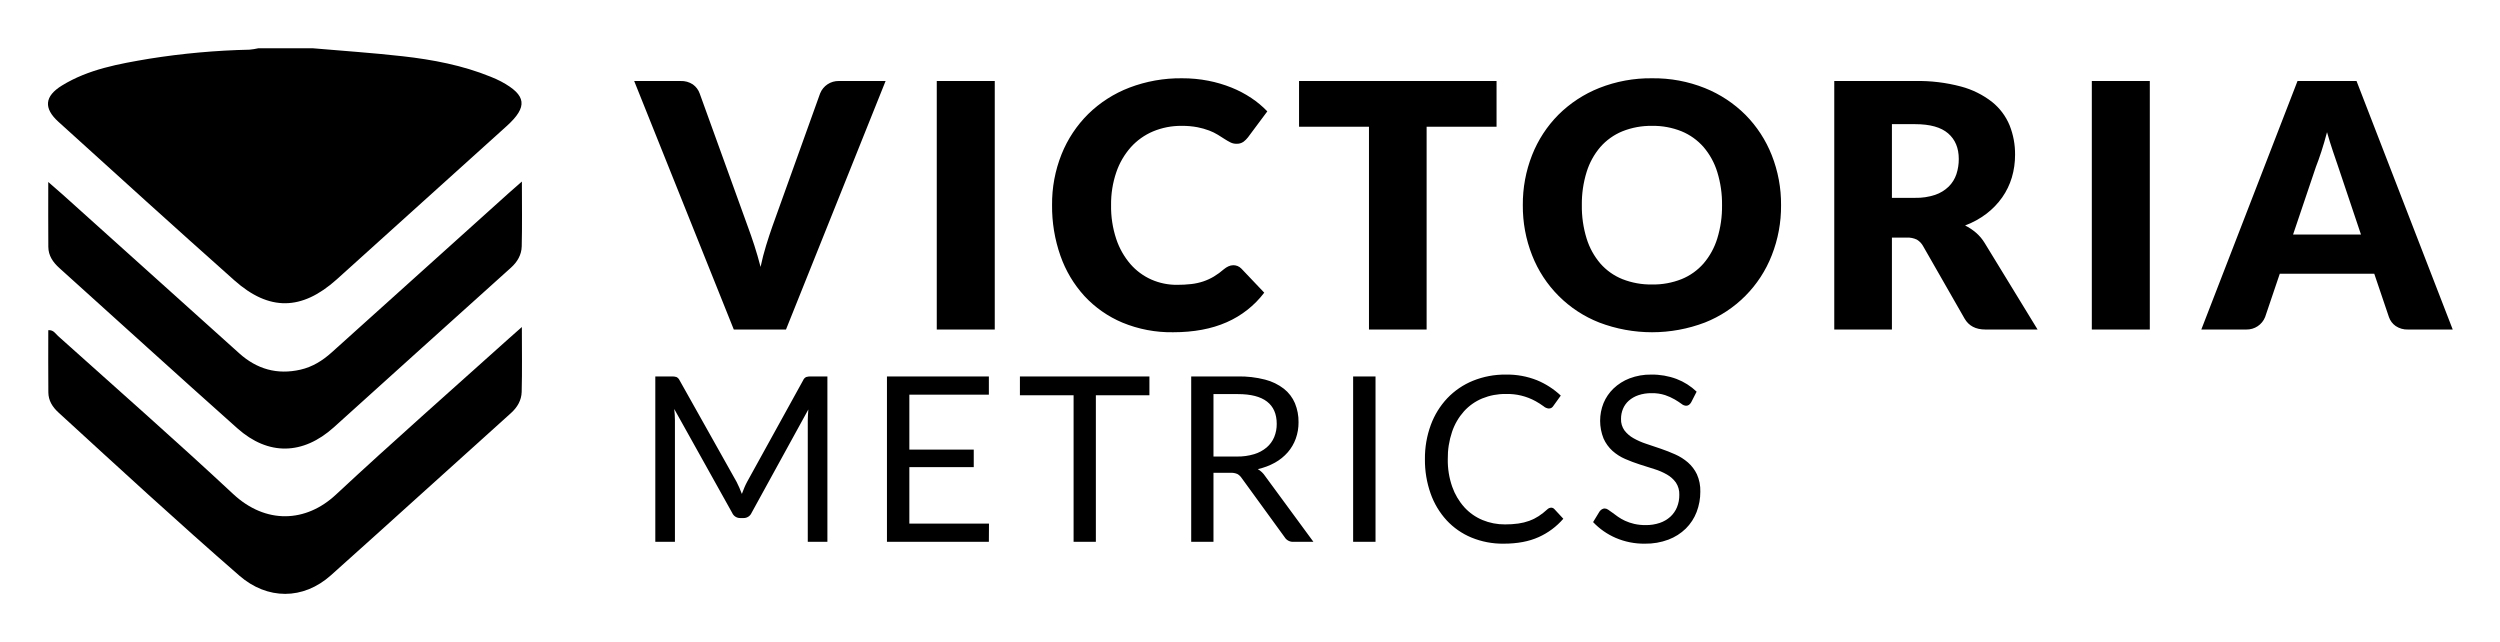
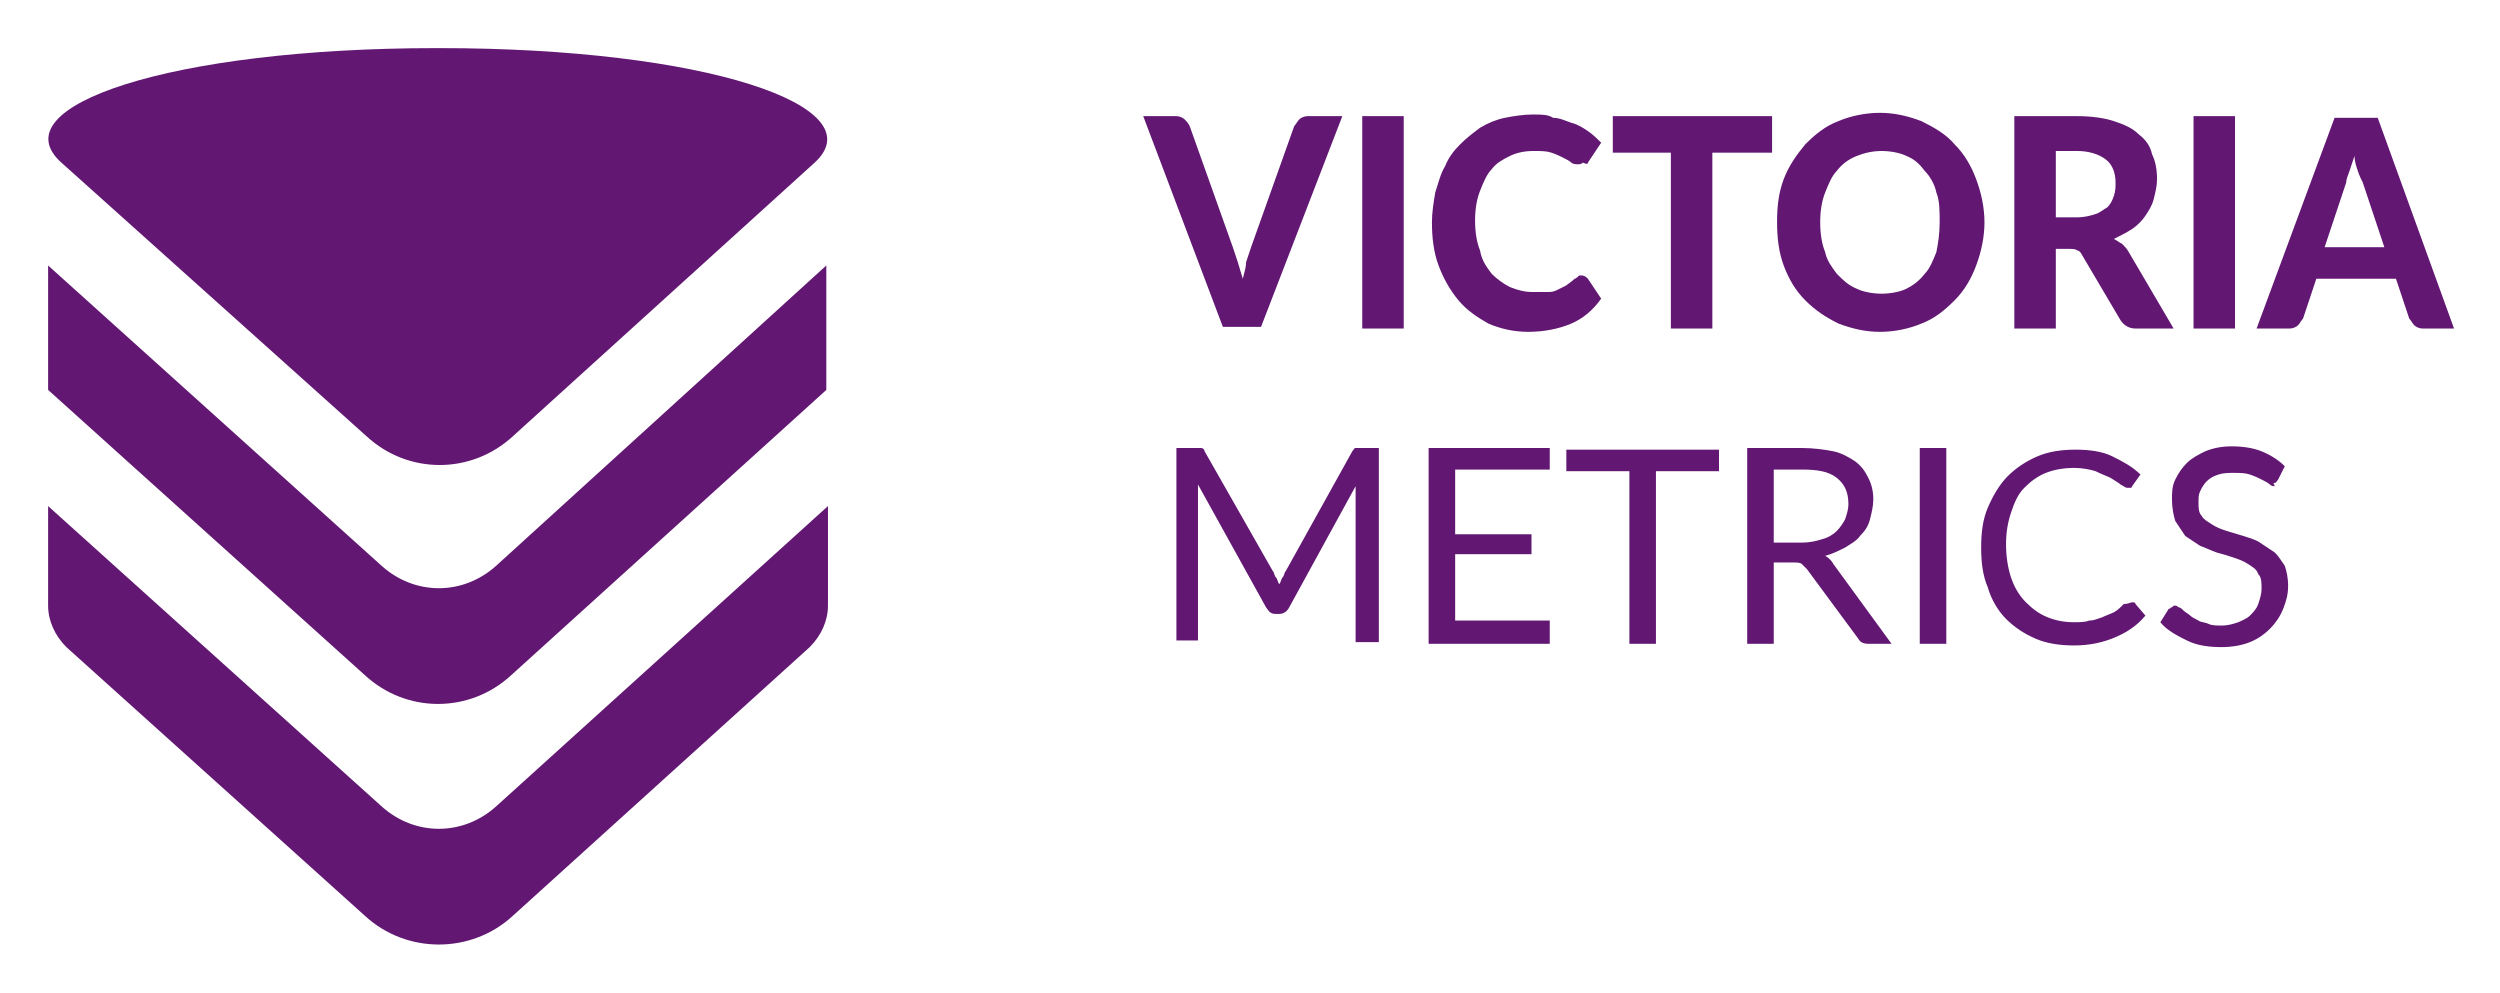
- <svg xmlns="http://www.w3.org/2000/svg" role="img" viewBox="-5.82 -3.82 1238.64 317.64">
-   <path d="M149.148 20.093c14.871 1.293 29.776 2.287 44.603 3.964 14.87 1.683 29.567 4.467 43.541 10.151a53.4 53.4 0 0 1 5.235 2.386c12.543 6.76 13.256 12.5 2.698 22.042q-42.098 38.045-84.262 76.017c-17.309 15.495-33.436 15.747-50.684.414-29.23-25.983-58.182-52.28-87.16-78.547-7.41-6.717-6.884-12.65 1.731-17.953 13.202-8.125 28.232-10.74 43.193-13.279a365.773 365.773 0 0 1 49.757-4.495 33.716 33.716 0 0 0 4.376-.7zM252.74 158.199c0 11.738.182 21.942-.09 32.133-.109 4.13-2.087 7.612-5.351 10.544-29.765 26.725-59.34 53.663-89.162 80.324-13.743 12.286-31.509 12.24-45.4.16-30.35-26.391-59.936-53.632-89.586-80.802-3.025-2.772-4.976-5.92-5.017-9.975-.102-10.238-.033-20.478-.033-30.797 2.58-.246 3.547 1.704 4.856 2.88 28.972 26.004 58.245 51.689 86.707 78.242 16.185 15.1 36.045 14.223 50.9.385 28.169-26.242 57.116-51.649 85.742-77.4 1.735-1.56 3.493-3.093 6.434-5.694z" />
-   <path d="M252.753 86.13c0 11.747.175 21.949-.085 32.139-.105 4.151-2.13 7.658-5.364 10.565q-43.9 39.46-87.697 79.036c-15.347 13.783-32.489 14.166-47.803.54C82.245 182.105 53 155.45 23.592 128.976c-3.163-2.847-5.433-6.117-5.47-10.46-.09-10.228-.03-20.457-.03-32.175 3.043 2.656 5.209 4.5 7.323 6.401q43.664 39.246 87.316 78.504c8.717 7.838 18.78 10.706 30.283 8.094 5.995-1.362 11-4.494 15.534-8.581q43.842-39.522 87.752-78.967c1.729-1.555 3.495-3.07 6.453-5.663zm55.637-49.815h22.986a10.228 10.228 0 0 1 6.085 1.69 9.268 9.268 0 0 1 3.38 4.479l23.831 65.915q1.604 4.31 3.254 9.38 1.647 5.07 3.084 10.648 1.183-5.577 2.746-10.648 1.564-5.07 3.085-9.38l23.662-65.915a9.789 9.789 0 0 1 9.296-6.17h23.155l-49.352 123.128h-25.86zm178.648 123.127h-28.732V36.315h28.732zm118.224-31.86a5.744 5.744 0 0 1 2.029.38 5.54 5.54 0 0 1 1.943 1.31l11.324 11.916a47.013 47.013 0 0 1-18.634 14.661q-11.198 4.945-26.493 4.945a63.101 63.101 0 0 1-25.14-4.775 54.397 54.397 0 0 1-18.846-13.183 58.03 58.03 0 0 1-11.873-19.944 73.621 73.621 0 0 1-4.14-25.056 66.05 66.05 0 0 1 4.732-25.31 59.025 59.025 0 0 1 13.225-19.901 59.659 59.659 0 0 1 20.324-13.015 70.854 70.854 0 0 1 26.113-4.648 66.558 66.558 0 0 1 13.056 1.226 63.824 63.824 0 0 1 11.45 3.38 53.954 53.954 0 0 1 9.804 5.155 47.38 47.38 0 0 1 7.943 6.633l-9.634 12.93a12.199 12.199 0 0 1-2.197 2.155 5.715 5.715 0 0 1-3.55.972 6.324 6.324 0 0 1-2.872-.676 31.478 31.478 0 0 1-2.874-1.648q-1.521-.97-3.337-2.113a25.715 25.715 0 0 0-4.31-2.112 35.787 35.787 0 0 0-5.831-1.648 39.833 39.833 0 0 0-7.818-.676 35.755 35.755 0 0 0-14.197 2.746 31.143 31.143 0 0 0-11.028 7.86 36.441 36.441 0 0 0-7.183 12.38 48.539 48.539 0 0 0-2.577 16.31 50.663 50.663 0 0 0 2.577 16.816 36.905 36.905 0 0 0 7.014 12.38 29.737 29.737 0 0 0 10.353 7.649 30.932 30.932 0 0 0 12.675 2.619 60.734 60.734 0 0 0 7.099-.38 29.22 29.22 0 0 0 5.958-1.31 27.524 27.524 0 0 0 5.24-2.408 34.934 34.934 0 0 0 5.027-3.677 10.03 10.03 0 0 1 2.198-1.394 5.764 5.764 0 0 1 2.45-.55zm130.394-91.267v22.647h-34.648v100.48h-28.563V58.962h-34.647V36.315zm140.958 61.52a66.192 66.192 0 0 1-4.605 24.846 58.728 58.728 0 0 1-33.127 33.295 73.52 73.52 0 0 1-52.352 0 58.771 58.771 0 0 1-33.255-33.295 66.166 66.166 0 0 1-4.604-24.845 66.176 66.176 0 0 1 4.604-24.846 59.097 59.097 0 0 1 13.014-19.943 60.18 60.18 0 0 1 20.24-13.268 68.858 68.858 0 0 1 26.198-4.817 68.027 68.027 0 0 1 26.155 4.86 60.35 60.35 0 0 1 20.154 13.31 59.449 59.449 0 0 1 12.973 19.943 65.974 65.974 0 0 1 4.605 24.76zm-29.24 0a53.262 53.262 0 0 0-2.366-16.436 34.827 34.827 0 0 0-6.802-12.38 29.365 29.365 0 0 0-10.86-7.775 37.387 37.387 0 0 0-14.62-2.704 37.924 37.924 0 0 0-14.746 2.704 29.271 29.271 0 0 0-10.9 7.775 34.79 34.79 0 0 0-6.804 12.38 53.224 53.224 0 0 0-2.367 16.437 53.52 53.52 0 0 0 2.367 16.52 34.78 34.78 0 0 0 6.803 12.381 28.846 28.846 0 0 0 10.901 7.732 38.444 38.444 0 0 0 14.747 2.662 37.899 37.899 0 0 0 14.62-2.662 28.934 28.934 0 0 0 10.859-7.732 34.816 34.816 0 0 0 6.802-12.38 53.557 53.557 0 0 0 2.367-16.522zm84.168 16.057v45.55h-28.564V36.315h40.057a82.237 82.237 0 0 1 22.773 2.746 42.787 42.787 0 0 1 15.382 7.648 28.968 28.968 0 0 1 8.662 11.577 38.362 38.362 0 0 1 2.704 14.535 39.075 39.075 0 0 1-1.606 11.324 34.311 34.311 0 0 1-4.775 9.846 36.926 36.926 0 0 1-7.775 8.07 41.254 41.254 0 0 1-10.605 5.83 26.96 26.96 0 0 1 5.366 3.55 21.175 21.175 0 0 1 4.352 5.155l26.197 42.846h-25.86q-7.183 0-10.308-5.41l-20.451-35.746a8.616 8.616 0 0 0-3.17-3.38 10.603 10.603 0 0 0-5.112-1.014zm0-19.69h11.492a29.388 29.388 0 0 0 9.93-1.479 17.929 17.929 0 0 0 6.718-4.099 15.633 15.633 0 0 0 3.803-6.126 23.54 23.54 0 0 0 1.183-7.564q0-8.112-5.281-12.676-5.283-4.563-16.352-4.563h-11.493zm127.774 65.24h-28.733V36.315h28.733zm150.083 0h-22.142a10.227 10.227 0 0 1-6.126-1.732 8.95 8.95 0 0 1-3.339-4.438l-7.267-21.464h-46.817l-7.267 21.464a9.79 9.79 0 0 1-9.296 6.17h-22.31l47.662-123.127h29.24zM1130.3 112.37h33.634l-11.324-33.718q-1.1-3.211-2.577-7.564-1.481-4.351-2.917-9.422-1.352 5.155-2.788 9.549-1.437 4.395-2.704 7.605zm-726.18 70.316v81.947h-9.723v-60.217q0-1.2.086-2.573.086-1.372.2-2.803l-28.135 51.239a4.257 4.257 0 0 1-4.003 2.574h-1.601a4.256 4.256 0 0 1-4.003-2.574l-28.707-51.467a50.02 50.02 0 0 1 .343 5.604v60.217h-9.721v-81.947h8.177a7.116 7.116 0 0 1 2.288.286 3.3 3.3 0 0 1 1.544 1.6l28.306 50.439q.687 1.373 1.344 2.86.657 1.486 1.23 3.03.57-1.545 1.2-3.06a30.994 30.994 0 0 1 1.373-2.888l27.792-50.38a3.037 3.037 0 0 1 1.515-1.601 7.386 7.386 0 0 1 2.316-.286zm80.058 72.911l-.057 9.036h-50.494v-81.947h50.494v9.036h-39.4v27.22h31.91v8.692h-31.91v27.963zm79.488-63.589h-26.534v72.625h-11.036v-72.625h-26.592v-9.322h64.162zm81.261 72.625h-9.836a4.849 4.849 0 0 1-4.46-2.344l-21.273-29.28a6.33 6.33 0 0 0-2.088-1.973 7.604 7.604 0 0 0-3.46-.6h-8.405v34.197h-11.037v-81.947h23.16a50.6 50.6 0 0 1 13.439 1.573 25.654 25.654 0 0 1 9.349 4.545 18.211 18.211 0 0 1 5.461 7.177 23.995 23.995 0 0 1 1.772 9.407 23.566 23.566 0 0 1-1.372 8.12 21.462 21.462 0 0 1-3.973 6.777 23.822 23.822 0 0 1-6.348 5.12 31.43 31.43 0 0 1-8.493 3.201 10.964 10.964 0 0 1 3.66 3.488zm-37.857-42.26a28.008 28.008 0 0 0 8.492-1.173 17.362 17.362 0 0 0 6.176-3.317 13.754 13.754 0 0 0 3.745-5.117 16.708 16.708 0 0 0 1.258-6.577q0-7.32-4.802-11.037-4.804-3.716-14.411-3.716h-12.124v30.937zm68.622 42.26h-11.094v-81.947h11.094zm87.038-16.927a2.122 2.122 0 0 1 1.6.743l4.404 4.746a35.067 35.067 0 0 1-12.209 9.094q-7.178 3.258-17.357 3.258a40.554 40.554 0 0 1-16.012-3.059 35.19 35.19 0 0 1-12.294-8.578 38.739 38.739 0 0 1-7.892-13.238 49.467 49.467 0 0 1-2.802-16.984 47.678 47.678 0 0 1 2.917-16.984 38.86 38.86 0 0 1 8.206-13.268 36.69 36.69 0 0 1 12.667-8.605 42.148 42.148 0 0 1 16.298-3.06 39.74 39.74 0 0 1 15.44 2.801 38.905 38.905 0 0 1 11.78 7.606l-3.66 5.09a2.995 2.995 0 0 1-.887.943 2.542 2.542 0 0 1-1.458.373 4.542 4.542 0 0 1-2.517-1.115 38.156 38.156 0 0 0-3.888-2.489 28.93 28.93 0 0 0-14.868-3.602 29.805 29.805 0 0 0-11.608 2.201 25.362 25.362 0 0 0-9.065 6.377 29.414 29.414 0 0 0-5.918 10.179 40.61 40.61 0 0 0-2.116 13.553 39.504 39.504 0 0 0 2.202 13.667 30.145 30.145 0 0 0 6.004 10.15 25.366 25.366 0 0 0 8.978 6.32 28.584 28.584 0 0 0 11.18 2.173 46.111 46.111 0 0 0 6.604-.429 26.907 26.907 0 0 0 5.434-1.344 22.838 22.838 0 0 0 4.632-2.316 33.093 33.093 0 0 0 4.26-3.345 2.957 2.957 0 0 1 1.945-.858zm69.365-52.21a4.2 4.2 0 0 1-1.115 1.286 2.444 2.444 0 0 1-1.459.429 4.069 4.069 0 0 1-2.287-.973q-1.316-.97-3.288-2.143a26.504 26.504 0 0 0-4.746-2.145 20.419 20.419 0 0 0-6.72-.972 19.612 19.612 0 0 0-6.548 1.001 14.045 14.045 0 0 0-4.746 2.715 11.132 11.132 0 0 0-2.887 4.033 12.768 12.768 0 0 0-.974 5.003 9.248 9.248 0 0 0 1.687 5.69 14.509 14.509 0 0 0 4.462 3.86 34.086 34.086 0 0 0 6.29 2.774q3.516 1.172 7.206 2.43 3.687 1.259 7.204 2.831a25.369 25.369 0 0 1 6.29 3.974 18.15 18.15 0 0 1 4.462 5.89 19.62 19.62 0 0 1 1.687 8.578 27.674 27.674 0 0 1-1.83 10.093 23.294 23.294 0 0 1-5.347 8.207 25.034 25.034 0 0 1-8.636 5.49 31.781 31.781 0 0 1-11.637 2 35.472 35.472 0 0 1-14.524-2.887 34.065 34.065 0 0 1-11.152-7.805l3.202-5.262a4.223 4.223 0 0 1 1.115-1.057 2.612 2.612 0 0 1 1.459-.43 3.243 3.243 0 0 1 1.687.6q.942.602 2.145 1.516 1.2.915 2.744 2.001a22.597 22.597 0 0 0 3.517 2.002 23.724 23.724 0 0 0 4.489 1.515 24.39 24.39 0 0 0 5.662.6 21.116 21.116 0 0 0 7.034-1.085 14.943 14.943 0 0 0 5.231-3.06 13.278 13.278 0 0 0 3.29-4.718 15.757 15.757 0 0 0 1.143-6.119 10.276 10.276 0 0 0-1.687-6.09 13.994 13.994 0 0 0-4.433-3.974 30.825 30.825 0 0 0-6.29-2.717q-3.546-1.115-7.206-2.287a76.23 76.23 0 0 1-7.204-2.716 23.278 23.278 0 0 1-6.29-4.004 18.376 18.376 0 0 1-4.433-6.147 23.571 23.571 0 0 1 0-17.527 21.468 21.468 0 0 1 4.918-7.206 24.032 24.032 0 0 1 7.95-5.032 29.006 29.006 0 0 1 10.835-1.888 34.455 34.455 0 0 1 12.495 2.174 29.528 29.528 0 0 1 9.923 6.29z" />
+ <svg xmlns="http://www.w3.org/2000/svg" role="img" viewBox="-2.90 -2.90 150.67 59.80">
+   <style>svg {enable-background:new 0 0 145 54}</style>
+   <path fill="#621773" fill-rule="evenodd" d="M.8 6.9l18.4 16.5c2.5 2.3 6.3 2.3 8.8 0L46.2 6.9C49.9 3.5 39.6 0 23.6 0h-.2C7.4 0-3 3.5.8 6.9zM0 20.6l19.1 17.2c2.5 2.3 6.3 2.3 8.8 0l19-17.2v-7.5L27 31.2c-2 1.8-4.9 1.8-6.9 0L0 13.1v7.5zm19.1 31.7l-18-16.2C.4 35.4 0 34.5 0 33.6v-6l20.1 18.1c2 1.8 4.9 1.8 6.9 0l20-18.1v6c0 .9-.4 1.8-1.1 2.5L28 52.3c-2.5 2.3-6.4 2.3-8.9 0zm73.7-38.4c-.1-.1-.2-.2-.4-.2-.1 0-.2 0-.2.1-.1 0-.1.1-.2.1-.2.2-.4.3-.5.4l-.6.3c-.2.1-.4.1-.6.1h-.8c-.5 0-.9-.1-1.4-.3-.4-.2-.8-.5-1.1-.8-.3-.4-.6-.8-.7-1.4-.2-.5-.3-1.1-.3-1.8s.1-1.3.3-1.8c.2-.5.4-1 .7-1.3.3-.4.7-.6 1.1-.8.4-.2.9-.3 1.4-.3.5 0 .8 0 1.1.1.3.1.5.2.7.3.2.1.4.2.5.3.1.1.3.1.4.1.1 0 .2 0 .3-.1.2.1.3.1.3 0l.8-1.2c-.2-.2-.5-.5-.8-.7-.3-.2-.6-.4-1-.5-.3-.1-.7-.3-1.1-.3-.3-.2-.7-.2-1.2-.2-.6 0-1.2.1-1.7.2s-1 .3-1.5.6c-.4.3-.8.6-1.2 1-.4.4-.7.8-.9 1.3-.3.5-.4 1-.6 1.6-.1.6-.2 1.2-.2 1.8 0 .9.1 1.8.4 2.6.3.8.7 1.5 1.2 2.1.5.6 1.1 1 1.8 1.4.7.3 1.5.5 2.4.5 1 0 1.9-.2 2.6-.5.7-.3 1.3-.8 1.8-1.5l-.8-1.2zM78 4.1l-4.9 12.7h-2.3L66 4.1h2c.2 0 .4.1.5.2.1.1.2.2.3.4l2.6 7.3.3.9c.1.3.2.7.3 1 .1-.4.2-.7.2-1l.3-.9 2.6-7.3c.1-.1.2-.3.3-.4.1-.1.3-.2.5-.2H78zm3.7 12.8h-2.5V4.1h2.5v12.8zm22.1-10.6h-3.5v10.6h-2.5V6.3h-3.5V4.1h9.6v2.2zm12.4 6.8c.3-.8.5-1.7.5-2.6 0-.9-.2-1.8-.5-2.6s-.7-1.5-1.3-2.1c-.5-.6-1.2-1-2-1.4-.8-.3-1.6-.5-2.5-.5s-1.8.2-2.5.5c-.8.3-1.4.8-2 1.4-.5.6-1 1.3-1.3 2.1-.3.8-.4 1.6-.4 2.6 0 .9.1 1.8.4 2.6.3.8.7 1.5 1.3 2.1s1.2 1 2 1.4c.8.3 1.6.5 2.5.5s1.8-.2 2.5-.5c.8-.3 1.4-.8 2-1.4.6-.6 1-1.3 1.3-2.1zm-2.4-4.4c.2.5.2 1.1.2 1.8s-.1 1.3-.2 1.8c-.2.5-.4 1-.7 1.3-.3.4-.7.7-1.1.9-.4.2-1 .3-1.5.3s-1.1-.1-1.5-.3c-.5-.2-.8-.5-1.2-.9-.3-.4-.6-.8-.7-1.3-.2-.5-.3-1.1-.3-1.8s.1-1.3.3-1.8c.2-.5.4-1 .7-1.3.3-.4.7-.7 1.2-.9.5-.2 1-.3 1.5-.3s1.1.1 1.5.3c.5.2.8.5 1.1.9.3.3.6.8.7 1.3zm8.5 1.5c.4 0 .8-.1 1.1-.2.3-.1.5-.3.7-.4.2-.2.3-.4.4-.7.1-.3.1-.5.1-.8 0-.6-.2-1.1-.6-1.4-.4-.3-1-.5-1.7-.5H121v4h1.3zm5.8 6.7h-2.3c-.4 0-.7-.2-.9-.5l-2.3-3.9c-.1-.2-.2-.3-.3-.3-.1-.1-.3-.1-.5-.1h-.8v4.8h-2.5V4.1h3.8c.8 0 1.6.1 2.2.3.6.2 1.1.4 1.5.8.4.3.7.7.8 1.2.2.4.3.9.3 1.5 0 .4-.1.8-.2 1.2-.1.4-.3.7-.5 1-.2.3-.5.6-.8.8s-.7.4-1.1.6c.2.1.3.2.5.3.1.1.3.3.4.5l2.7 4.6zm1.2 0h2.5V4.1h-2.5v12.8zm11.5-4.9l-1.3-3.9c-.1-.2-.2-.4-.3-.7-.1-.3-.2-.6-.2-.9l-.3.9c-.1.3-.2.5-.2.7l-1.3 3.9h3.6zm4.2 4.9h-1.9c-.2 0-.4-.1-.5-.2-.1-.1-.2-.3-.3-.4l-.8-2.4h-4.8l-.8 2.4c-.1.1-.2.3-.3.4-.1.1-.3.2-.5.2h-2l4.7-12.7h2.6l4.6 12.7zm-19.4 16.5c.1 0 .2 0 .2.1l.6.7c-.5.6-1.1 1-1.8 1.3-.7.3-1.5.5-2.5.5-.8 0-1.6-.1-2.3-.4-.7-.3-1.3-.7-1.8-1.2s-.9-1.2-1.1-1.9c-.3-.7-.4-1.5-.4-2.4 0-.9.1-1.7.4-2.4.3-.7.7-1.4 1.2-1.9s1.1-.9 1.8-1.2c.7-.3 1.5-.4 2.3-.4.8 0 1.6.1 2.2.4.6.3 1.2.6 1.7 1.1l-.5.7c0 .1-.1.1-.1.1h-.2c-.1 0-.2-.1-.4-.2-.1-.1-.3-.2-.6-.4-.2-.1-.5-.2-.9-.4-.3-.1-.8-.2-1.3-.2-.6 0-1.2.1-1.7.3-.5.2-.9.5-1.3.9s-.6.9-.8 1.5c-.2.6-.3 1.2-.3 1.9s.1 1.4.3 2c.2.6.5 1.1.9 1.5.4.4.8.7 1.3.9.5.2 1 .3 1.6.3.3 0 .7 0 .9-.1.3 0 .5-.1.8-.2.2-.1.5-.2.7-.3.2-.1.4-.3.6-.5.3 0 .4-.1.5-.1zm-45.4-9.3v11.7h-1.4v-9.4l-4 7.3c-.1.2-.3.4-.6.4H74c-.3 0-.4-.1-.6-.4l-4.1-7.4v9.4H68V24.1h1.5c.1 0 .2.1.2.2l4.1 7.2c.1.1.1.3.2.4.1.1.1.3.2.4.1-.1.1-.3.2-.4.1-.1.1-.3.2-.4l4-7.2c.1-.1.1-.2.2-.2h1.4zm10.3 10.5v1.3h-7.3V24.1h7.3v1.3h-5.7v3.9h4.6v1.2h-4.6v4h5.7zm6.4-9.1h3.8v-1.3h-9.2v1.3h3.8v10.4h1.6V25.5zm8.8 4.3c.5 0 .9-.1 1.2-.2.4-.1.7-.3.9-.5.2-.2.4-.5.5-.7.1-.3.2-.6.2-.9 0-.7-.2-1.2-.7-1.6-.5-.4-1.2-.5-2.1-.5H104v4.4h1.7zm5.4 6.1h-1.4c-.3 0-.5-.1-.6-.3l-3.1-4.2-.3-.3c-.1-.1-.3-.1-.5-.1H104v4.9h-1.6V24.1h3.3c.7 0 1.4.1 1.9.2s1 .4 1.3.6c.4.3.6.6.8 1 .2.4.3.8.3 1.3 0 .4-.1.8-.2 1.2-.1.4-.3.7-.6 1-.2.3-.6.5-.9.7-.4.2-.8.4-1.2.5.2.1.4.3.5.5l3.5 4.8zm1.7 0h1.6V24.1h-1.6v11.8zm21.4-9.7c.1 0 .1-.1.2-.2l.4-.8c-.4-.4-.9-.7-1.4-.9-.5-.2-1.1-.3-1.8-.3-.6 0-1.1.1-1.6.3-.4.2-.8.4-1.1.7-.3.3-.5.6-.7 1-.2.4-.2.8-.2 1.2 0 .5.1 1 .2 1.3l.6.9.9.6c.3.1.7.3 1 .4.4.1.7.2 1 .3.3.1.6.2.9.4s.5.3.6.6c.2.2.2.5.2.9 0 .3-.1.6-.2.9-.1.3-.3.5-.5.7-.2.2-.5.3-.7.4-.3.1-.6.2-1 .2-.3 0-.6 0-.8-.1-.2-.1-.5-.1-.6-.2-.2-.1-.4-.2-.5-.3-.1-.1-.3-.2-.4-.3-.1-.1-.2-.2-.3-.2-.1-.1-.2-.1-.2-.1-.1 0-.1 0-.2.1-.1 0-.1.1-.2.1l-.5.8c.4.5 1 .8 1.6 1.1.6.3 1.3.4 2.1.4.6 0 1.2-.1 1.7-.3.5-.2.9-.5 1.2-.8.3-.3.6-.7.8-1.2.2-.5.3-.9.3-1.4 0-.5-.1-.9-.2-1.2-.2-.3-.4-.6-.6-.8l-.9-.6c-.3-.2-.7-.3-1-.4-.3-.1-.7-.2-1-.3-.3-.1-.6-.2-.9-.4-.3-.2-.5-.3-.6-.5-.2-.2-.2-.5-.2-.8 0-.3 0-.5.1-.7.1-.2.2-.4.4-.6.2-.2.4-.3.7-.4.3-.1.6-.1.9-.1.4 0 .7 0 1 .1.3.1.5.2.7.3.2.1.4.2.5.3.1.1.2.1.3.1-.1-.2-.1-.2 0-.2z" clip-rule="evenodd" />
</svg>
